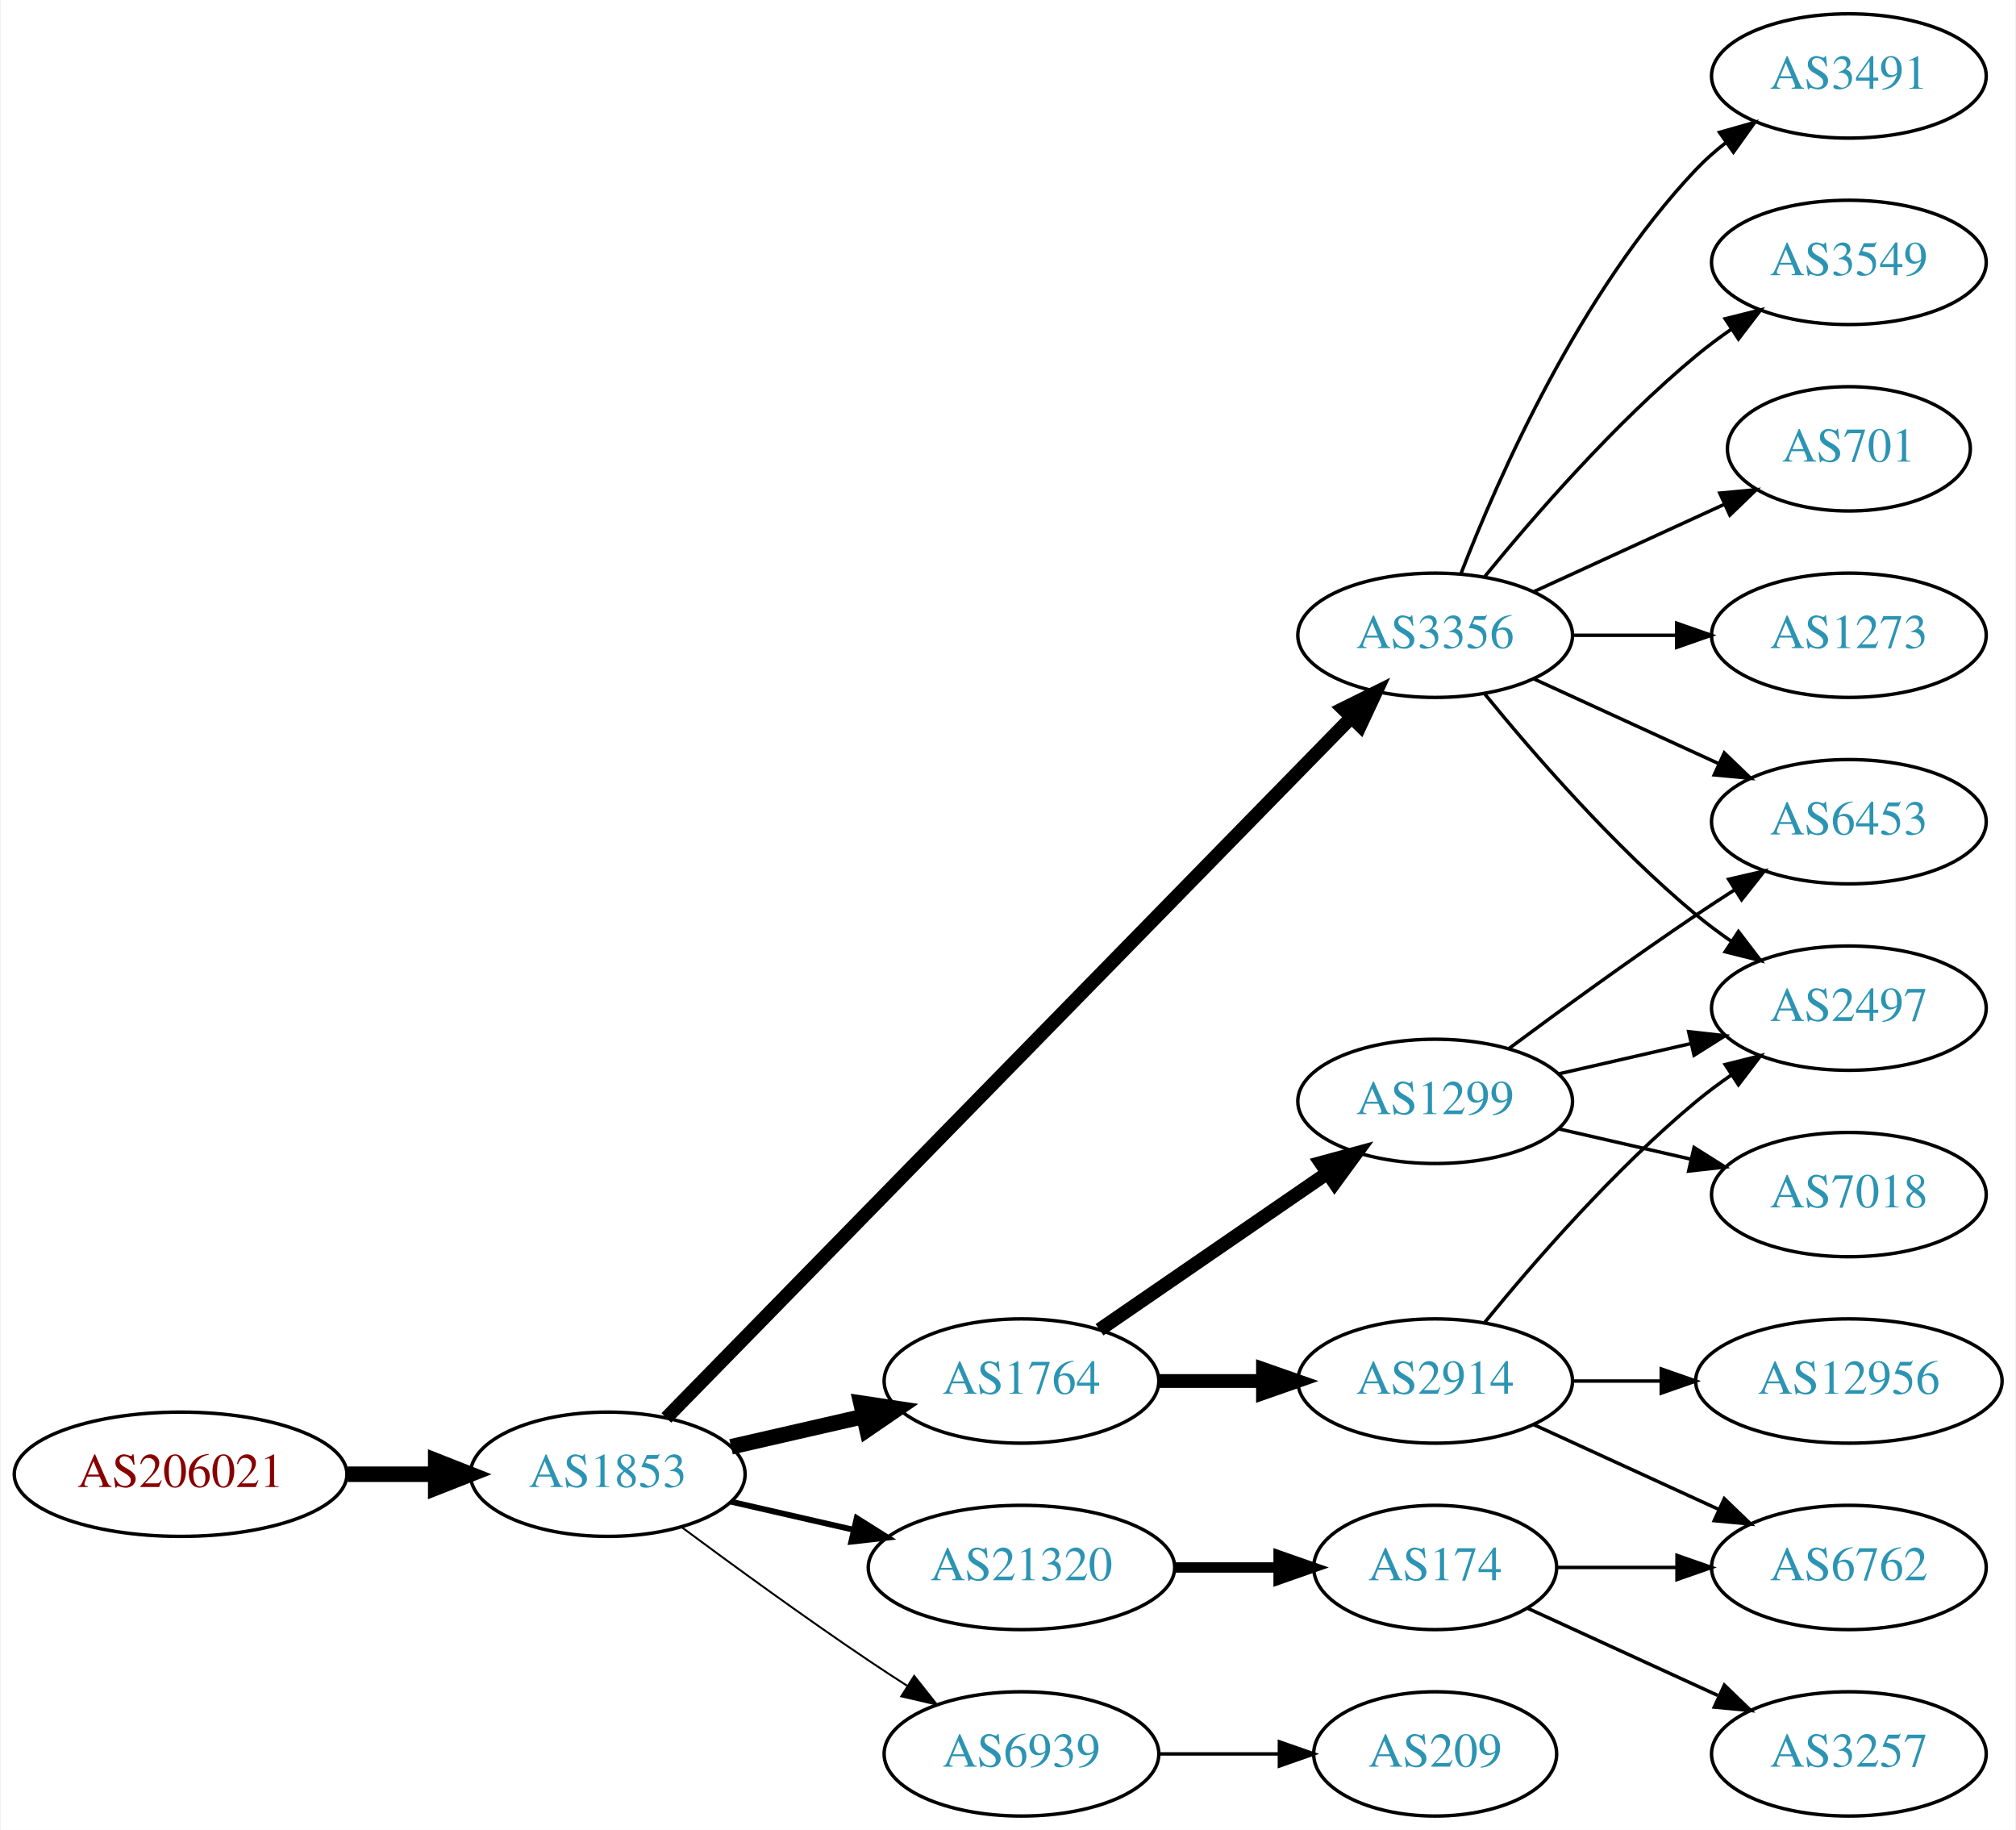
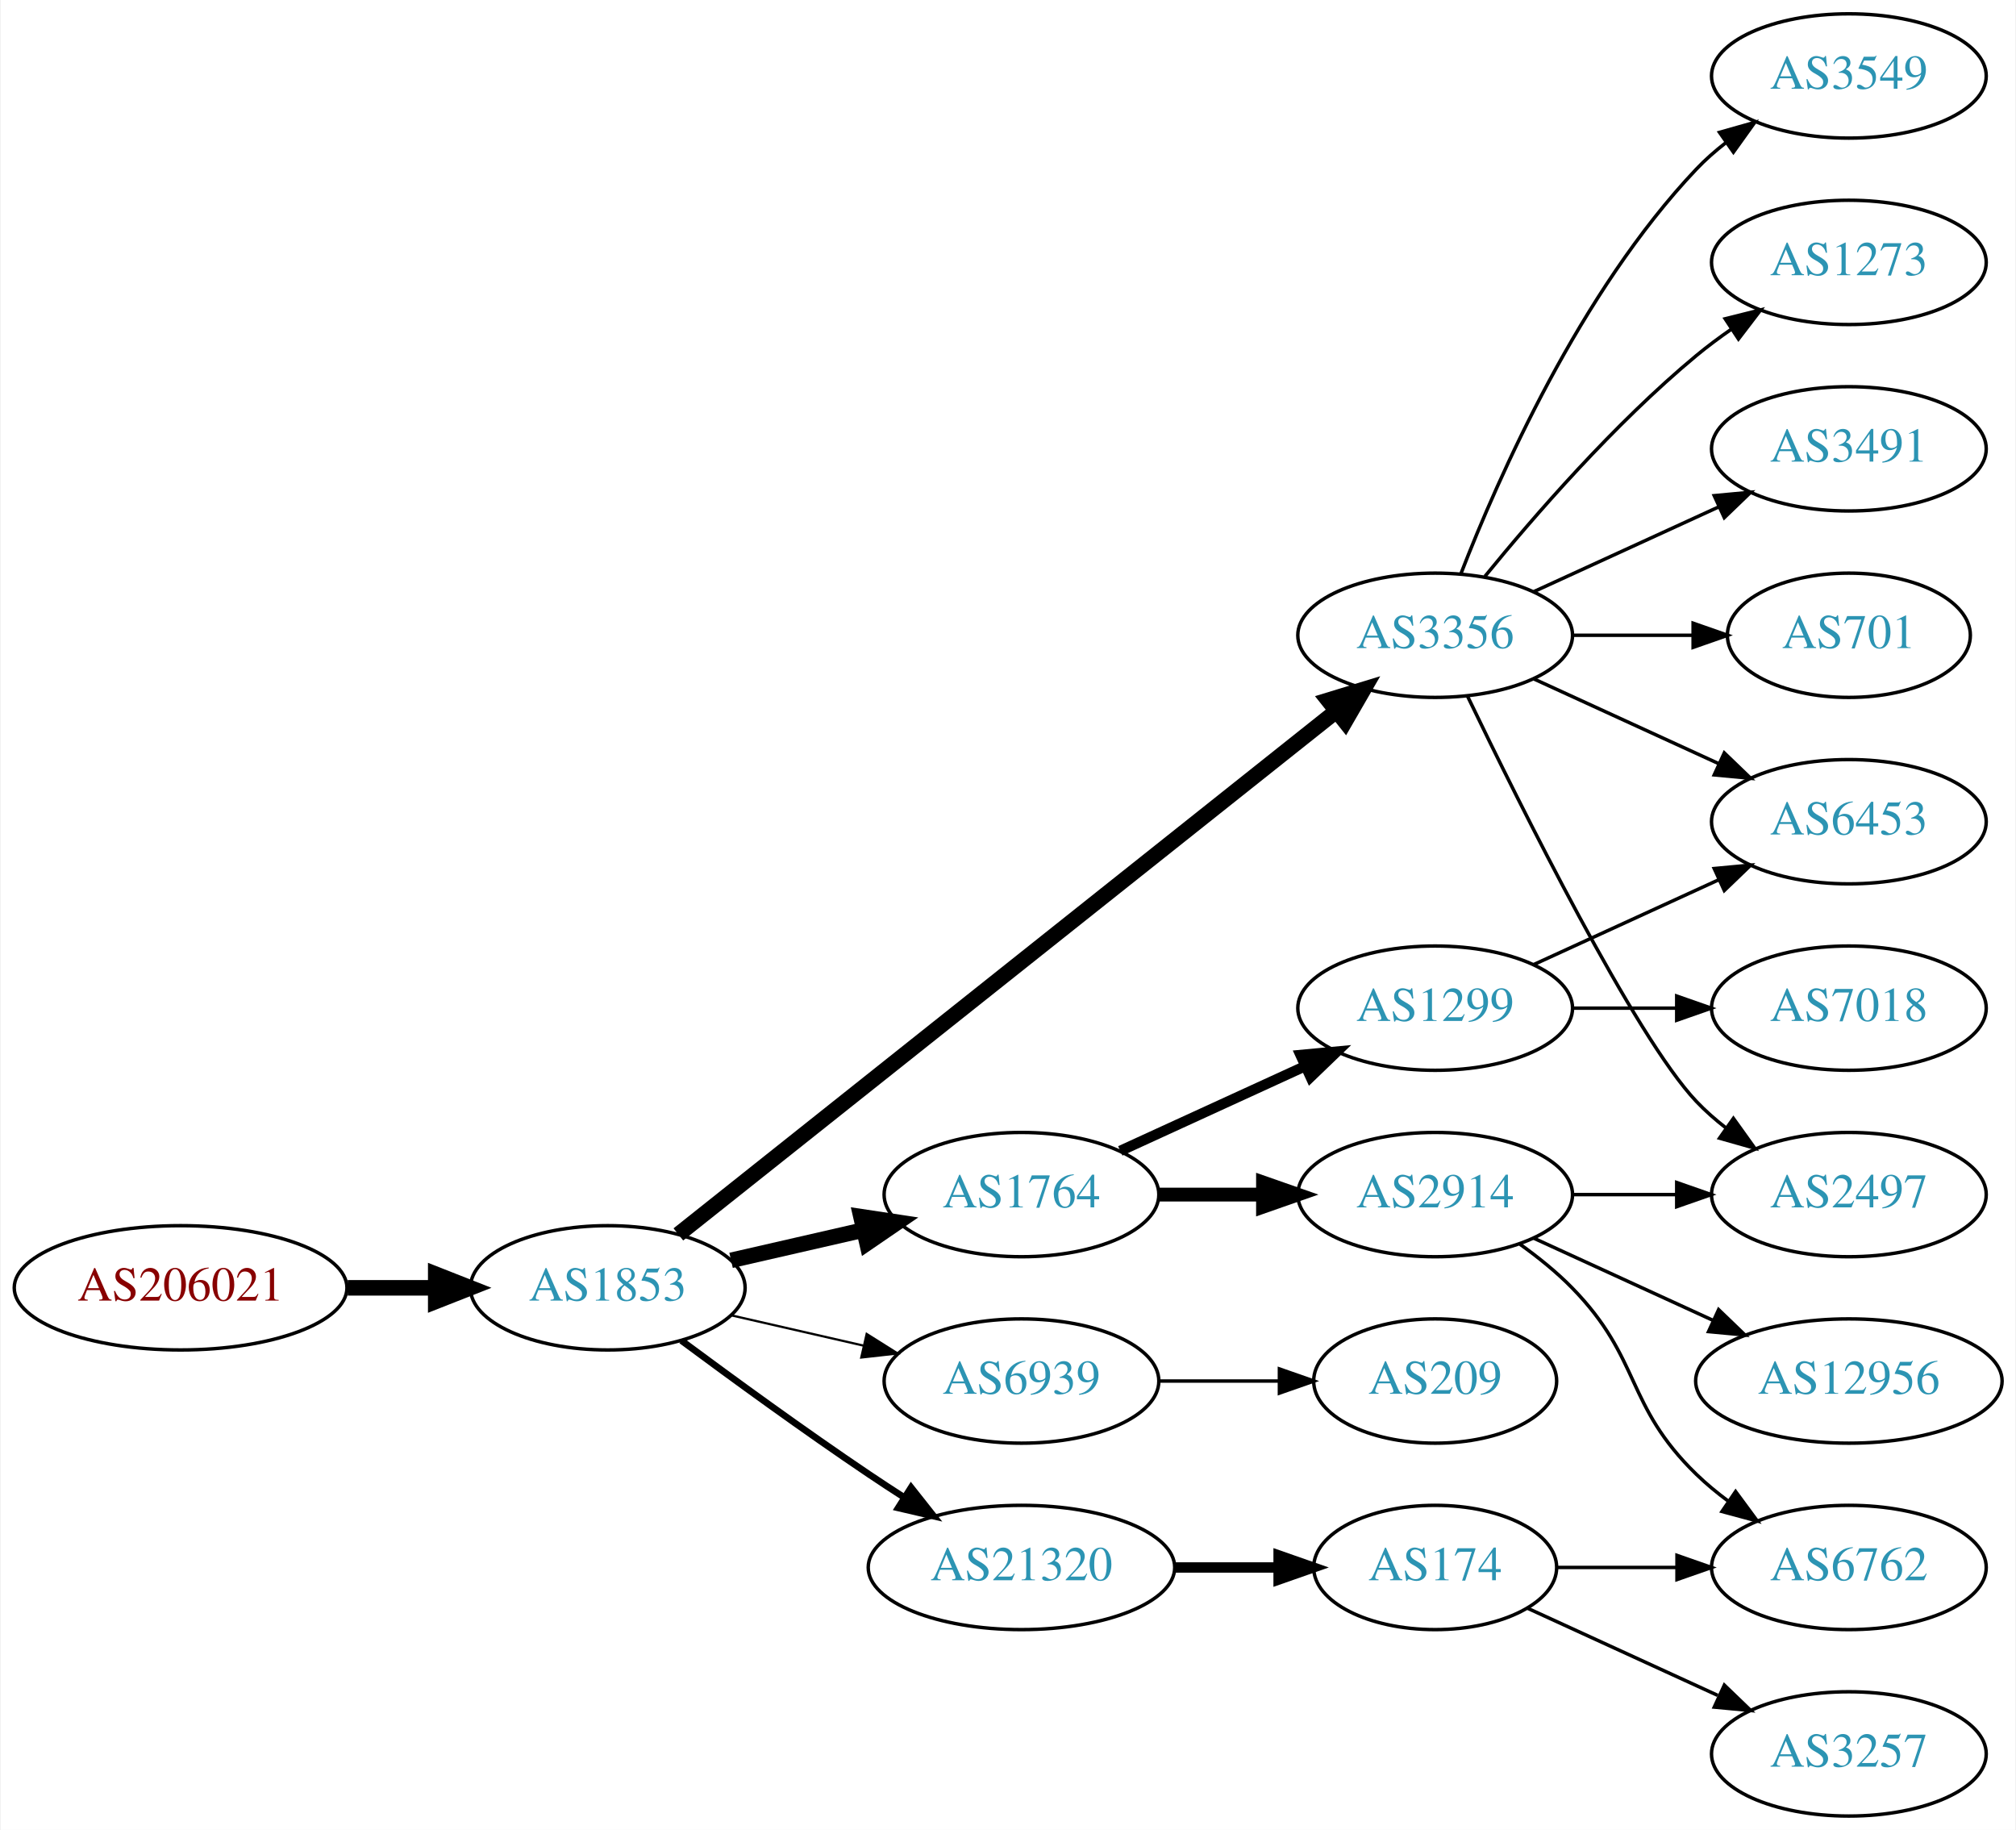
<svg xmlns="http://www.w3.org/2000/svg" xmlns:xlink="http://www.w3.org/1999/xlink" width="584pt" height="530pt" viewBox="0.00 0.00 583.56 530.00">
  <g id="graph0" class="graph" transform="scale(1 1) rotate(0) translate(4 526)">
    <polygon fill="white" stroke="none" points="-4,4 -4,-526 579.562,-526 579.562,4 -4,4" />
    <g id="node1" class="node">
      <g id="a_node1">
        <a xlink:href="/asn/206021" xlink:title="AS206021 ~ Wirtschaftskammer Steiermark [AT]">
-           <ellipse fill="#ffffff" stroke="black" cx="48.096" cy="-99" rx="48.192" ry="18" />
-           <text text-anchor="middle" x="48.096" y="-95.3" font-family="Times,serif" font-size="14.00" fill="#880000">AS206021</text>
+           <ellipse fill="#ffffff" stroke="black" cx="48.096" cy="-153" rx="48.192" ry="18" />
+           <text text-anchor="middle" x="48.096" y="-149.3" font-family="Times,serif" font-size="14.00" fill="#880000">AS206021</text>
        </a>
      </g>
    </g>
    <g id="node2" class="node">
      <g id="a_node2">
        <a xlink:href="/asn/1853" xlink:title="AS1853 ~ ACOnet Backbone [AT]">
-           <ellipse fill="#ffffff" stroke="black" cx="171.838" cy="-99" rx="39.794" ry="18" />
-           <text text-anchor="middle" x="171.838" y="-95.3" font-family="Times,serif" font-size="14.00" fill="#2c94b3">AS1853</text>
+           <ellipse fill="#ffffff" stroke="black" cx="171.838" cy="-153" rx="39.794" ry="18" />
+           <text text-anchor="middle" x="171.838" y="-149.3" font-family="Times,serif" font-size="14.00" fill="#2c94b3">AS1853</text>
        </a>
      </g>
    </g>
    <g id="edge1" class="edge">
-       <path fill="none" stroke="black" stroke-width="4.5" d="M96.513,-99C104.867,-99 113.577,-99 121.969,-99" />
-       <polygon fill="black" stroke="black" stroke-width="4.5" points="122.004,-102.938 132.004,-99 122.004,-95.063 122.004,-102.938" />
+       <path fill="none" stroke="black" stroke-width="4.5" d="M96.513,-153C104.867,-153 113.577,-153 121.969,-153" />
+       <polygon fill="black" stroke="black" stroke-width="4.5" points="122.004,-156.938 132.004,-153 122.004,-149.063 122.004,-156.938" />
    </g>
    <g id="node3" class="node">
      <g id="a_node3">
        <a xlink:href="/asn/3356" xlink:title="AS3356 ~ Level 3 Parent, LLC [US]">
          <ellipse fill="#ffffff" stroke="black" cx="411.523" cy="-342" rx="39.794" ry="18" />
          <text text-anchor="middle" x="411.523" y="-338.3" font-family="Times,serif" font-size="14.00" fill="#2c94b3">AS3356</text>
        </a>
      </g>
    </g>
    <g id="edge2" class="edge">
-       <path fill="none" stroke="black" stroke-width="3.938" d="M188.802,-115.321C229.804,-157.24 338.962,-268.839 387.128,-318.082" />
-       <polygon fill="black" stroke="black" stroke-width="3.938" points="384.821,-320.728 394.315,-325.43 389.825,-315.834 384.821,-320.728" />
+       <path fill="none" stroke="black" stroke-width="4.5" d="M192.289,-168.467C234.422,-201.969 334.234,-281.337 382.893,-320.03" />
+       <polygon fill="black" stroke="black" stroke-width="4.5" points="380.526,-323.178 390.804,-326.32 385.427,-317.014 380.526,-323.178" />
    </g>
    <g id="node4" class="node">
      <g id="a_node4">
+         <a xlink:href="/asn/1764" xlink:title="AS1764 ~ NEXTLAYER-AS [AT]">
+           <ellipse fill="#ffffff" stroke="black" cx="291.681" cy="-180" rx="39.794" ry="18" />
+           <text text-anchor="middle" x="291.681" y="-176.3" font-family="Times,serif" font-size="14.00" fill="#2c94b3">AS1764</text>
+         </a>
+       </g>
+     </g>
+     <g id="edge3" class="edge">
+       <path fill="none" stroke="black" stroke-width="4.5" d="M207.557,-160.955C219.557,-163.704 233.178,-166.825 245.871,-169.733" />
+       <polygon fill="black" stroke="black" stroke-width="4.5" points="245.175,-173.613 255.802,-172.009 246.934,-165.937 245.175,-173.613" />
+     </g>
+     <g id="node5" class="node">
+       <g id="a_node5">
+         <a xlink:href="/asn/6939" xlink:title="AS6939 ~ Hurricane Electric LLC [US]">
+           <ellipse fill="#ffffff" stroke="black" cx="291.681" cy="-126" rx="39.794" ry="18" />
+           <text text-anchor="middle" x="291.681" y="-122.3" font-family="Times,serif" font-size="14.00" fill="#2c94b3">AS6939</text>
+         </a>
+       </g>
+     </g>
+     <g id="edge4" class="edge">
+       <path fill="none" stroke="black" stroke-width="0.643" d="M207.557,-145.045C219.557,-142.296 233.178,-139.175 245.871,-136.267" />
+       <polygon fill="black" stroke="black" stroke-width="0.643" points="246.836,-139.636 255.802,-133.991 245.273,-132.813 246.836,-139.636" />
+     </g>
+     <g id="node6" class="node">
+       <g id="a_node6">
        <a xlink:href="/asn/21320" xlink:title="AS21320 ~ GEANT Vereniging [EU]">
          <ellipse fill="#ffffff" stroke="black" cx="291.681" cy="-72" rx="44.393" ry="18" />
          <text text-anchor="middle" x="291.681" y="-68.3" font-family="Times,serif" font-size="14.00" fill="#2c94b3">AS21320</text>
        </a>
      </g>
    </g>
-     <g id="edge3" class="edge">
-       <path fill="none" stroke="black" stroke-width="1.688" d="M207.557,-91.045C218.696,-88.493 231.231,-85.621 243.124,-82.896" />
-       <polygon fill="black" stroke="black" stroke-width="1.688" points="243.953,-86.297 252.918,-80.652 242.389,-79.474 243.953,-86.297" />
-     </g>
-     <g id="node5" class="node">
-       <g id="a_node5">
-         <a xlink:href="/asn/1764" xlink:title="AS1764 ~ NEXTLAYER-AS [AT]">
-           <ellipse fill="#ffffff" stroke="black" cx="291.681" cy="-126" rx="39.794" ry="18" />
-           <text text-anchor="middle" x="291.681" y="-122.3" font-family="Times,serif" font-size="14.00" fill="#2c94b3">AS1764</text>
-         </a>
-       </g>
-     </g>
-     <g id="edge4" class="edge">
-       <path fill="none" stroke="black" stroke-width="4.5" d="M207.557,-106.955C219.557,-109.704 233.178,-112.825 245.871,-115.733" />
-       <polygon fill="black" stroke="black" stroke-width="4.5" points="245.175,-119.613 255.802,-118.009 246.934,-111.937 245.175,-119.613" />
-     </g>
-     <g id="node6" class="node">
-       <g id="a_node6">
-         <a xlink:href="/asn/6939" xlink:title="AS6939 ~ Hurricane Electric LLC [US]">
-           <ellipse fill="#ffffff" stroke="black" cx="291.681" cy="-18" rx="39.794" ry="18" />
-           <text text-anchor="middle" x="291.681" y="-14.3" font-family="Times,serif" font-size="14.00" fill="#2c94b3">AS6939</text>
-         </a>
-       </g>
-     </g>
    <g id="edge5" class="edge">
-       <path fill="none" stroke="black" stroke-width="0.562" d="M193.168,-83.723C208.031,-72.696 228.775,-57.593 247.484,-45 251.033,-42.611 254.784,-40.161 258.532,-37.758" />
-       <polygon fill="black" stroke="black" stroke-width="0.562" points="260.6,-40.591 267.181,-32.288 256.858,-34.675 260.6,-40.591" />
-     </g>
-     <g id="node10" class="node">
-       <g id="a_node10">
+       <path fill="none" stroke="black" stroke-width="1.929" d="M193.168,-137.723C208.031,-126.696 228.775,-111.593 247.484,-99 250.774,-96.785 254.237,-94.518 257.711,-92.285" />
+       <polygon fill="black" stroke="black" stroke-width="1.929" points="259.708,-95.163 266.279,-86.852 255.959,-89.252 259.708,-95.163" />
+     </g>
+     <g id="node7" class="node">
+       <g id="a_node7">
        <a xlink:href="/asn/2497" xlink:title="AS2497 ~ Internet Initiative Japan Inc. [JP]">
-           <ellipse fill="#ffffff" stroke="black" cx="531.366" cy="-234" rx="39.794" ry="18" />
-           <text text-anchor="middle" x="531.366" y="-230.3" font-family="Times,serif" font-size="14.00" fill="#2c94b3">AS2497</text>
-         </a>
-       </g>
-     </g>
-     <g id="edge14" class="edge">
-       <path fill="none" stroke="black" d="M425.942,-324.935C440.057,-307.625 463.471,-280.655 487.17,-261 490.386,-258.332 493.886,-255.73 497.457,-253.259" />
-       <polygon fill="black" stroke="black" points="499.381,-256.183 505.813,-247.764 495.535,-250.334 499.381,-256.183" />
-     </g>
-     <g id="node13" class="node">
-       <g id="a_node13">
-         <a xlink:href="/asn/701" xlink:title="AS701 ~ UUNET [US]">
-           <ellipse fill="#ffffff" stroke="black" cx="531.366" cy="-396" rx="35.194" ry="18" />
-           <text text-anchor="middle" x="531.366" y="-392.3" font-family="Times,serif" font-size="14.00" fill="#2c94b3">AS701</text>
-         </a>
-       </g>
-     </g>
-     <g id="edge12" class="edge">
-       <path fill="none" stroke="black" d="M440.152,-354.661C456.568,-362.183 477.55,-371.798 495.147,-379.861" />
-       <polygon fill="black" stroke="black" points="493.975,-383.174 504.524,-384.158 496.891,-376.811 493.975,-383.174" />
-     </g>
-     <g id="node14" class="node">
-       <g id="a_node14">
+           <ellipse fill="#ffffff" stroke="black" cx="531.366" cy="-180" rx="39.794" ry="18" />
+           <text text-anchor="middle" x="531.366" y="-176.3" font-family="Times,serif" font-size="14.00" fill="#2c94b3">AS2497</text>
+         </a>
+       </g>
+     </g>
+     <g id="edge6" class="edge">
+       <path fill="none" stroke="black" d="M420.87,-324.405C436.337,-292.268 469.483,-225.66 487.17,-207 489.755,-204.272 492.673,-201.706 495.741,-199.323" />
+       <polygon fill="black" stroke="black" points="497.92,-202.07 504.09,-193.457 493.895,-196.342 497.92,-202.07" />
+     </g>
+     <g id="node8" class="node">
+       <g id="a_node8">
        <a xlink:href="/asn/6453" xlink:title="AS6453 ~ TATA COMMUNICATIONS (AMERICA) INC [US]">
          <ellipse fill="#ffffff" stroke="black" cx="531.366" cy="-288" rx="39.794" ry="18" />
          <text text-anchor="middle" x="531.366" y="-284.3" font-family="Times,serif" font-size="14.00" fill="#2c94b3">AS6453</text>
        </a>
      </g>
    </g>
-     <g id="edge13" class="edge">
+     <g id="edge7" class="edge">
      <path fill="none" stroke="black" d="M440.152,-329.339C456.109,-322.027 476.379,-312.739 493.662,-304.819" />
      <polygon fill="black" stroke="black" points="495.277,-307.929 502.91,-300.581 492.361,-301.565 495.277,-307.929" />
    </g>
+     <g id="node9" class="node">
+       <g id="a_node9">
+         <a xlink:href="/asn/3549" xlink:title="AS3549 ~ Level 3 Parent, LLC [US]">
+           <ellipse fill="#ffffff" stroke="black" cx="531.366" cy="-504" rx="39.794" ry="18" />
+           <text text-anchor="middle" x="531.366" y="-500.3" font-family="Times,serif" font-size="14.00" fill="#2c94b3">AS3549</text>
+         </a>
+       </g>
+     </g>
+     <g id="edge8" class="edge">
+       <path fill="none" stroke="black" d="M419.046,-359.994C429.797,-387.728 453.454,-441.429 487.17,-477 489.755,-479.728 492.673,-482.294 495.741,-484.677" />
+       <polygon fill="black" stroke="black" points="493.895,-487.658 504.09,-490.543 497.92,-481.93 493.895,-487.658" />
+     </g>
+     <g id="node10" class="node">
+       <g id="a_node10">
+         <a xlink:href="/asn/1273" xlink:title="AS1273 ~ Vodafone Group PLC [EU]">
+           <ellipse fill="#ffffff" stroke="black" cx="531.366" cy="-450" rx="39.794" ry="18" />
+           <text text-anchor="middle" x="531.366" y="-446.3" font-family="Times,serif" font-size="14.00" fill="#2c94b3">AS1273</text>
+         </a>
+       </g>
+     </g>
+     <g id="edge9" class="edge">
+       <path fill="none" stroke="black" d="M425.942,-359.065C440.057,-376.375 463.471,-403.345 487.17,-423 490.386,-425.668 493.886,-428.27 497.457,-430.741" />
+       <polygon fill="black" stroke="black" points="495.535,-433.666 505.813,-436.236 499.381,-427.817 495.535,-433.666" />
+     </g>
+     <g id="node11" class="node">
+       <g id="a_node11">
+         <a xlink:href="/asn/3491" xlink:title="AS3491 ~ PCCW Global, Inc. [US]">
+           <ellipse fill="#ffffff" stroke="black" cx="531.366" cy="-396" rx="39.794" ry="18" />
+           <text text-anchor="middle" x="531.366" y="-392.3" font-family="Times,serif" font-size="14.00" fill="#2c94b3">AS3491</text>
+         </a>
+       </g>
+     </g>
+     <g id="edge10" class="edge">
+       <path fill="none" stroke="black" d="M440.152,-354.661C456.109,-361.973 476.379,-371.261 493.662,-379.181" />
+       <polygon fill="black" stroke="black" points="492.361,-382.435 502.91,-383.419 495.277,-376.071 492.361,-382.435" />
+     </g>
+     <g id="node12" class="node">
+       <g id="a_node12">
+         <a xlink:href="/asn/701" xlink:title="AS701 ~ UUNET [US]">
+           <ellipse fill="#ffffff" stroke="black" cx="531.366" cy="-342" rx="35.194" ry="18" />
+           <text text-anchor="middle" x="531.366" y="-338.3" font-family="Times,serif" font-size="14.00" fill="#2c94b3">AS701</text>
+         </a>
+       </g>
+     </g>
+     <g id="edge11" class="edge">
+       <path fill="none" stroke="black" d="M451.436,-342C462.523,-342 474.682,-342 486.064,-342" />
+       <polygon fill="black" stroke="black" points="486.246,-345.5 496.246,-342 486.246,-338.5 486.246,-345.5" />
+     </g>
+     <g id="node13" class="node">
+       <g id="a_node13">
+         <a xlink:href="/asn/1299" xlink:title="AS1299 ~ Telia Carrier [EU]">
+           <ellipse fill="#ffffff" stroke="black" cx="411.523" cy="-234" rx="39.794" ry="18" />
+           <text text-anchor="middle" x="411.523" y="-230.3" font-family="Times,serif" font-size="14.00" fill="#2c94b3">AS1299</text>
+         </a>
+       </g>
+     </g>
+     <g id="edge12" class="edge">
+       <path fill="none" stroke="black" stroke-width="3" d="M320.309,-192.661C336.266,-199.973 356.537,-209.261 373.82,-217.181" />
+       <polygon fill="black" stroke="black" stroke-width="3" points="372.518,-220.435 383.067,-221.419 375.434,-214.071 372.518,-220.435" />
+     </g>
+     <g id="node14" class="node">
+       <g id="a_node14">
+         <a xlink:href="/asn/2914" xlink:title="AS2914 ~ NTT America, Inc. [US]">
+           <ellipse fill="#ffffff" stroke="black" cx="411.523" cy="-180" rx="39.794" ry="18" />
+           <text text-anchor="middle" x="411.523" y="-176.3" font-family="Times,serif" font-size="14.00" fill="#2c94b3">AS2914</text>
+         </a>
+       </g>
+     </g>
+     <g id="edge13" class="edge">
+       <path fill="none" stroke="black" stroke-width="4" d="M331.593,-180C341.146,-180 351.496,-180 361.459,-180" />
+       <polygon fill="black" stroke="black" stroke-width="4" points="361.651,-183.5 371.651,-180 361.651,-176.5 361.651,-183.5" />
+     </g>
    <g id="node15" class="node">
      <g id="a_node15">
-         <a xlink:href="/asn/1273" xlink:title="AS1273 ~ Vodafone Group PLC [EU]">
-           <ellipse fill="#ffffff" stroke="black" cx="531.366" cy="-342" rx="39.794" ry="18" />
-           <text text-anchor="middle" x="531.366" y="-338.3" font-family="Times,serif" font-size="14.00" fill="#2c94b3">AS1273</text>
-         </a>
-       </g>
-     </g>
-     <g id="edge15" class="edge">
-       <path fill="none" stroke="black" d="M451.436,-342C460.989,-342 471.339,-342 481.301,-342" />
-       <polygon fill="black" stroke="black" points="481.494,-345.5 491.494,-342 481.494,-338.5 481.494,-345.5" />
+         <a xlink:href="/asn/209" xlink:title="AS209 ~ CenturyLink Communications, LLC [US]">
+           <ellipse fill="#ffffff" stroke="black" cx="411.523" cy="-126" rx="35.194" ry="18" />
+           <text text-anchor="middle" x="411.523" y="-122.3" font-family="Times,serif" font-size="14.00" fill="#2c94b3">AS209</text>
+         </a>
+       </g>
+     </g>
+     <g id="edge14" class="edge">
+       <path fill="none" stroke="black" d="M331.593,-126C342.68,-126 354.839,-126 366.222,-126" />
+       <polygon fill="black" stroke="black" points="366.404,-129.5 376.404,-126 366.403,-122.5 366.404,-129.5" />
    </g>
    <g id="node16" class="node">
      <g id="a_node16">
-         <a xlink:href="/asn/3491" xlink:title="AS3491 ~ PCCW Global, Inc. [US]">
-           <ellipse fill="#ffffff" stroke="black" cx="531.366" cy="-504" rx="39.794" ry="18" />
-           <text text-anchor="middle" x="531.366" y="-500.3" font-family="Times,serif" font-size="14.00" fill="#2c94b3">AS3491</text>
-         </a>
-       </g>
-     </g>
-     <g id="edge16" class="edge">
-       <path fill="none" stroke="black" d="M419.046,-359.994C429.797,-387.728 453.454,-441.429 487.17,-477 489.755,-479.728 492.673,-482.294 495.741,-484.677" />
-       <polygon fill="black" stroke="black" points="493.895,-487.658 504.09,-490.543 497.92,-481.93 493.895,-487.658" />
-     </g>
-     <g id="node17" class="node">
-       <g id="a_node17">
-         <a xlink:href="/asn/3549" xlink:title="AS3549 ~ Level 3 Parent, LLC [US]">
-           <ellipse fill="#ffffff" stroke="black" cx="531.366" cy="-450" rx="39.794" ry="18" />
-           <text text-anchor="middle" x="531.366" y="-446.3" font-family="Times,serif" font-size="14.00" fill="#2c94b3">AS3549</text>
-         </a>
-       </g>
-     </g>
-     <g id="edge17" class="edge">
-       <path fill="none" stroke="black" d="M425.942,-359.065C440.057,-376.375 463.471,-403.345 487.17,-423 490.386,-425.668 493.886,-428.27 497.457,-430.741" />
-       <polygon fill="black" stroke="black" points="495.535,-433.666 505.813,-436.236 499.381,-427.817 495.535,-433.666" />
-     </g>
-     <g id="node7" class="node">
-       <g id="a_node7">
        <a xlink:href="/asn/174" xlink:title="AS174 ~ Cogent Communications [US]">
          <ellipse fill="#ffffff" stroke="black" cx="411.523" cy="-72" rx="35.194" ry="18" />
          <text text-anchor="middle" x="411.523" y="-68.3" font-family="Times,serif" font-size="14.00" fill="#2c94b3">AS174</text>
        </a>
      </g>
    </g>
-     <g id="edge6" class="edge">
+     <g id="edge15" class="edge">
      <path fill="none" stroke="black" stroke-width="3" d="M335.892,-72C345.74,-72 356.219,-72 366.116,-72" />
      <polygon fill="black" stroke="black" stroke-width="3" points="366.168,-75.5 376.168,-72 366.168,-68.5 366.168,-75.5" />
    </g>
-     <g id="node8" class="node">
-       <g id="a_node8">
-         <a xlink:href="/asn/2914" xlink:title="AS2914 ~ NTT America, Inc. [US]">
-           <ellipse fill="#ffffff" stroke="black" cx="411.523" cy="-126" rx="39.794" ry="18" />
-           <text text-anchor="middle" x="411.523" y="-122.3" font-family="Times,serif" font-size="14.00" fill="#2c94b3">AS2914</text>
-         </a>
-       </g>
-     </g>
-     <g id="edge7" class="edge">
-       <path fill="none" stroke="black" stroke-width="4" d="M331.593,-126C341.146,-126 351.496,-126 361.459,-126" />
-       <polygon fill="black" stroke="black" stroke-width="4" points="361.651,-129.5 371.651,-126 361.651,-122.5 361.651,-129.5" />
-     </g>
-     <g id="node9" class="node">
-       <g id="a_node9">
-         <a xlink:href="/asn/1299" xlink:title="AS1299 ~ Telia Carrier [EU]">
-           <ellipse fill="#ffffff" stroke="black" cx="411.523" cy="-207" rx="39.794" ry="18" />
-           <text text-anchor="middle" x="411.523" y="-203.3" font-family="Times,serif" font-size="14.00" fill="#2c94b3">AS1299</text>
-         </a>
-       </g>
-     </g>
-     <g id="edge8" class="edge">
-       <path fill="none" stroke="black" stroke-width="4" d="M314.295,-140.857C332.783,-153.565 359.597,-171.995 380.227,-186.175" />
-       <polygon fill="black" stroke="black" stroke-width="4" points="378.423,-189.183 388.647,-191.963 382.388,-183.414 378.423,-189.183" />
-     </g>
-     <g id="node19" class="node">
-       <g id="a_node19">
-         <a xlink:href="/asn/209" xlink:title="AS209 ~ CenturyLink Communications, LLC [US]">
-           <ellipse fill="#ffffff" stroke="black" cx="411.523" cy="-18" rx="35.194" ry="18" />
-           <text text-anchor="middle" x="411.523" y="-14.3" font-family="Times,serif" font-size="14.00" fill="#2c94b3">AS209</text>
-         </a>
-       </g>
-     </g>
    <g id="edge21" class="edge">
-       <path fill="none" stroke="black" d="M331.593,-18C342.68,-18 354.839,-18 366.222,-18" />
-       <polygon fill="black" stroke="black" points="366.404,-21.5 376.404,-18 366.403,-14.5 366.404,-21.5" />
-     </g>
-     <g id="node11" class="node">
-       <g id="a_node11">
+       <path fill="none" stroke="black" d="M440.152,-246.661C456.109,-253.973 476.379,-263.261 493.662,-271.181" />
+       <polygon fill="black" stroke="black" points="492.361,-274.435 502.91,-275.419 495.277,-268.071 492.361,-274.435" />
+     </g>
+     <g id="node20" class="node">
+       <g id="a_node20">
+         <a xlink:href="/asn/7018" xlink:title="AS7018 ~ AT&amp;T Services, Inc. [US]">
+           <ellipse fill="#ffffff" stroke="black" cx="531.366" cy="-234" rx="39.794" ry="18" />
+           <text text-anchor="middle" x="531.366" y="-230.3" font-family="Times,serif" font-size="14.00" fill="#2c94b3">AS7018</text>
+         </a>
+       </g>
+     </g>
+     <g id="edge22" class="edge">
+       <path fill="none" stroke="black" d="M451.436,-234C460.989,-234 471.339,-234 481.301,-234" />
+       <polygon fill="black" stroke="black" points="481.494,-237.5 491.494,-234 481.494,-230.5 481.494,-237.5" />
+     </g>
+     <g id="edge18" class="edge">
+       <path fill="none" stroke="black" d="M451.436,-180C460.989,-180 471.339,-180 481.301,-180" />
+       <polygon fill="black" stroke="black" points="481.494,-183.5 491.494,-180 481.494,-176.5 481.494,-183.5" />
+     </g>
+     <g id="node17" class="node">
+       <g id="a_node17">
        <a xlink:href="/asn/6762" xlink:title="AS6762 ~ TELECOM ITALIA SPARKLE S.p.A. [IT]">
          <ellipse fill="#ffffff" stroke="black" cx="531.366" cy="-72" rx="39.794" ry="18" />
          <text text-anchor="middle" x="531.366" y="-68.3" font-family="Times,serif" font-size="14.00" fill="#2c94b3">AS6762</text>
        </a>
      </g>
    </g>
-     <g id="edge22" class="edge">
+     <g id="edge16" class="edge">
+       <path fill="none" stroke="black" d="M436.117,-165.611C441.373,-161.852 446.705,-157.563 451.17,-153 471.342,-132.383 466.476,-119.094 487.17,-99 490.015,-96.237 493.189,-93.614 496.489,-91.166" />
+       <polygon fill="black" stroke="black" points="498.554,-93.993 504.837,-85.462 494.605,-88.214 498.554,-93.993" />
+     </g>
+     <g id="node18" class="node">
+       <g id="a_node18">
+         <a xlink:href="/asn/12956" xlink:title="AS12956 ~ TELXIUS [ES]">
+           <ellipse fill="#ffffff" stroke="black" cx="531.366" cy="-126" rx="44.393" ry="18" />
+           <text text-anchor="middle" x="531.366" y="-122.3" font-family="Times,serif" font-size="14.00" fill="#2c94b3">AS12956</text>
+         </a>
+       </g>
+     </g>
+     <g id="edge17" class="edge">
+       <path fill="none" stroke="black" d="M440.152,-167.339C455.65,-160.238 475.216,-151.272 492.163,-143.506" />
+       <polygon fill="black" stroke="black" points="493.633,-146.683 501.266,-139.335 490.716,-140.319 493.633,-146.683" />
+     </g>
+     <g id="edge19" class="edge">
      <path fill="none" stroke="black" d="M446.925,-72C457.749,-72 469.916,-72 481.543,-72" />
      <polygon fill="black" stroke="black" points="481.574,-75.5 491.574,-72 481.574,-68.5 481.574,-75.5" />
    </g>
-     <g id="node20" class="node">
-       <g id="a_node20">
+     <g id="node19" class="node">
+       <g id="a_node19">
        <a xlink:href="/asn/3257" xlink:title="AS3257 ~ GTT [DE]">
          <ellipse fill="#ffffff" stroke="black" cx="531.366" cy="-18" rx="39.794" ry="18" />
          <text text-anchor="middle" x="531.366" y="-14.3" font-family="Times,serif" font-size="14.00" fill="#2c94b3">AS3257</text>
        </a>
      </g>
    </g>
-     <g id="edge23" class="edge">
+     <g id="edge20" class="edge">
      <path fill="none" stroke="black" d="M438.384,-60.15C454.505,-52.762 475.507,-43.138 493.372,-34.952" />
      <polygon fill="black" stroke="black" points="495.291,-37.923 502.924,-30.575 492.375,-31.559 495.291,-37.923" />
    </g>
-     <g id="edge9" class="edge">
-       <path fill="none" stroke="black" d="M425.942,-143.065C440.057,-160.375 463.471,-187.345 487.17,-207 490.386,-209.668 493.886,-212.27 497.457,-214.741" />
-       <polygon fill="black" stroke="black" points="495.535,-217.666 505.813,-220.236 499.381,-211.817 495.535,-217.666" />
-     </g>
-     <g id="edge10" class="edge">
-       <path fill="none" stroke="black" d="M440.152,-113.339C456.109,-106.027 476.379,-96.739 493.662,-88.819" />
-       <polygon fill="black" stroke="black" points="495.277,-91.929 502.91,-84.581 492.361,-85.565 495.277,-91.929" />
-     </g>
-     <g id="node12" class="node">
-       <g id="a_node12">
-         <a xlink:href="/asn/12956" xlink:title="AS12956 ~ TELXIUS [ES]">
-           <ellipse fill="#ffffff" stroke="black" cx="531.366" cy="-126" rx="44.393" ry="18" />
-           <text text-anchor="middle" x="531.366" y="-122.3" font-family="Times,serif" font-size="14.00" fill="#2c94b3">AS12956</text>
-         </a>
-       </g>
-     </g>
-     <g id="edge11" class="edge">
-       <path fill="none" stroke="black" d="M451.436,-126C459.538,-126 468.214,-126 476.74,-126" />
-       <polygon fill="black" stroke="black" points="477.018,-129.5 487.017,-126 477.017,-122.5 477.018,-129.5" />
-     </g>
-     <g id="edge20" class="edge">
-       <path fill="none" stroke="black" d="M447.242,-214.955C459.242,-217.704 472.863,-220.825 485.556,-223.733" />
-       <polygon fill="black" stroke="black" points="484.958,-227.187 495.487,-226.009 486.522,-220.364 484.958,-227.187" />
-     </g>
-     <g id="edge19" class="edge">
-       <path fill="none" stroke="black" d="M432.853,-222.277C447.716,-233.304 468.46,-248.407 487.17,-261 490.719,-263.389 494.469,-265.839 498.217,-268.242" />
-       <polygon fill="black" stroke="black" points="496.544,-271.325 506.866,-273.712 500.285,-265.409 496.544,-271.325" />
-     </g>
-     <g id="node18" class="node">
-       <g id="a_node18">
-         <a xlink:href="/asn/7018" xlink:title="AS7018 ~ AT&amp;T Services, Inc. [US]">
-           <ellipse fill="#ffffff" stroke="black" cx="531.366" cy="-180" rx="39.794" ry="18" />
-           <text text-anchor="middle" x="531.366" y="-176.3" font-family="Times,serif" font-size="14.00" fill="#2c94b3">AS7018</text>
-         </a>
-       </g>
-     </g>
-     <g id="edge18" class="edge">
-       <path fill="none" stroke="black" d="M447.242,-199.045C459.242,-196.296 472.863,-193.175 485.556,-190.267" />
-       <polygon fill="black" stroke="black" points="486.522,-193.636 495.487,-187.991 484.958,-186.813 486.522,-193.636" />
-     </g>
  </g>
</svg>
